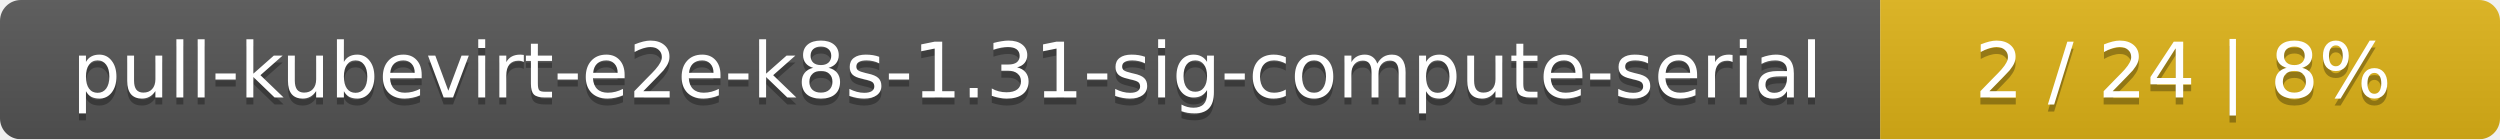
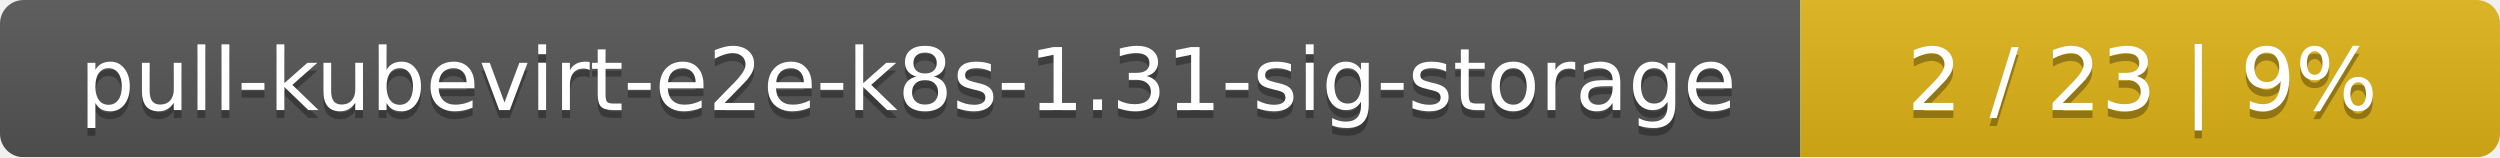
- <svg xmlns="http://www.w3.org/2000/svg" width="359" height="20">
+ <svg xmlns="http://www.w3.org/2000/svg" width="318" height="20">
  <linearGradient id="smooth" x2="0" y2="100%">
    <stop offset="0" stop-color="#bbb" stop-opacity=".1" />
    <stop offset="1" stop-opacity=".1" />
  </linearGradient>
  <mask id="round">
-     <rect width="359" height="20" rx="3" fill="#fff" />
+     <rect width="318" height="20" rx="3" fill="#fff" />
  </mask>
  <g mask="url(#round)">
-     <rect width="270" height="20" fill="#555" />
-     <rect x="270" width="89" height="20" fill="#dfb317" />
-     <rect width="359" height="20" fill="url(#smooth)" />
+     <rect width="229" height="20" fill="#555" />
+     <rect x="229" width="89" height="20" fill="#dfb317" />
+     <rect width="318" height="20" fill="url(#smooth)" />
  </g>
  <g fill="#fff" text-anchor="middle" font-family="DejaVu Sans,Verdana,Geneva,sans-serif" font-size="11">
-     <text x="136" y="15" fill="#010101" fill-opacity=".3">pull-kubevirt-e2e-k8s-1.31-sig-compute-serial</text>
-     <text x="136" y="14">pull-kubevirt-e2e-k8s-1.31-sig-compute-serial</text>
-     <text x="313.5" y="15" fill="#010101" fill-opacity=".3">2 / 24    |    8%</text>
-     <text x="313.5" y="14">2 / 24    |    8%</text>
+     <text x="115.5" y="15" fill="#010101" fill-opacity=".3">pull-kubevirt-e2e-k8s-1.31-sig-storage</text>
+     <text x="115.5" y="14">pull-kubevirt-e2e-k8s-1.31-sig-storage</text>
+     <text x="272.5" y="15" fill="#010101" fill-opacity=".3">2 / 23    |    9%</text>
+     <text x="272.5" y="14">2 / 23    |    9%</text>
  </g>
</svg>
